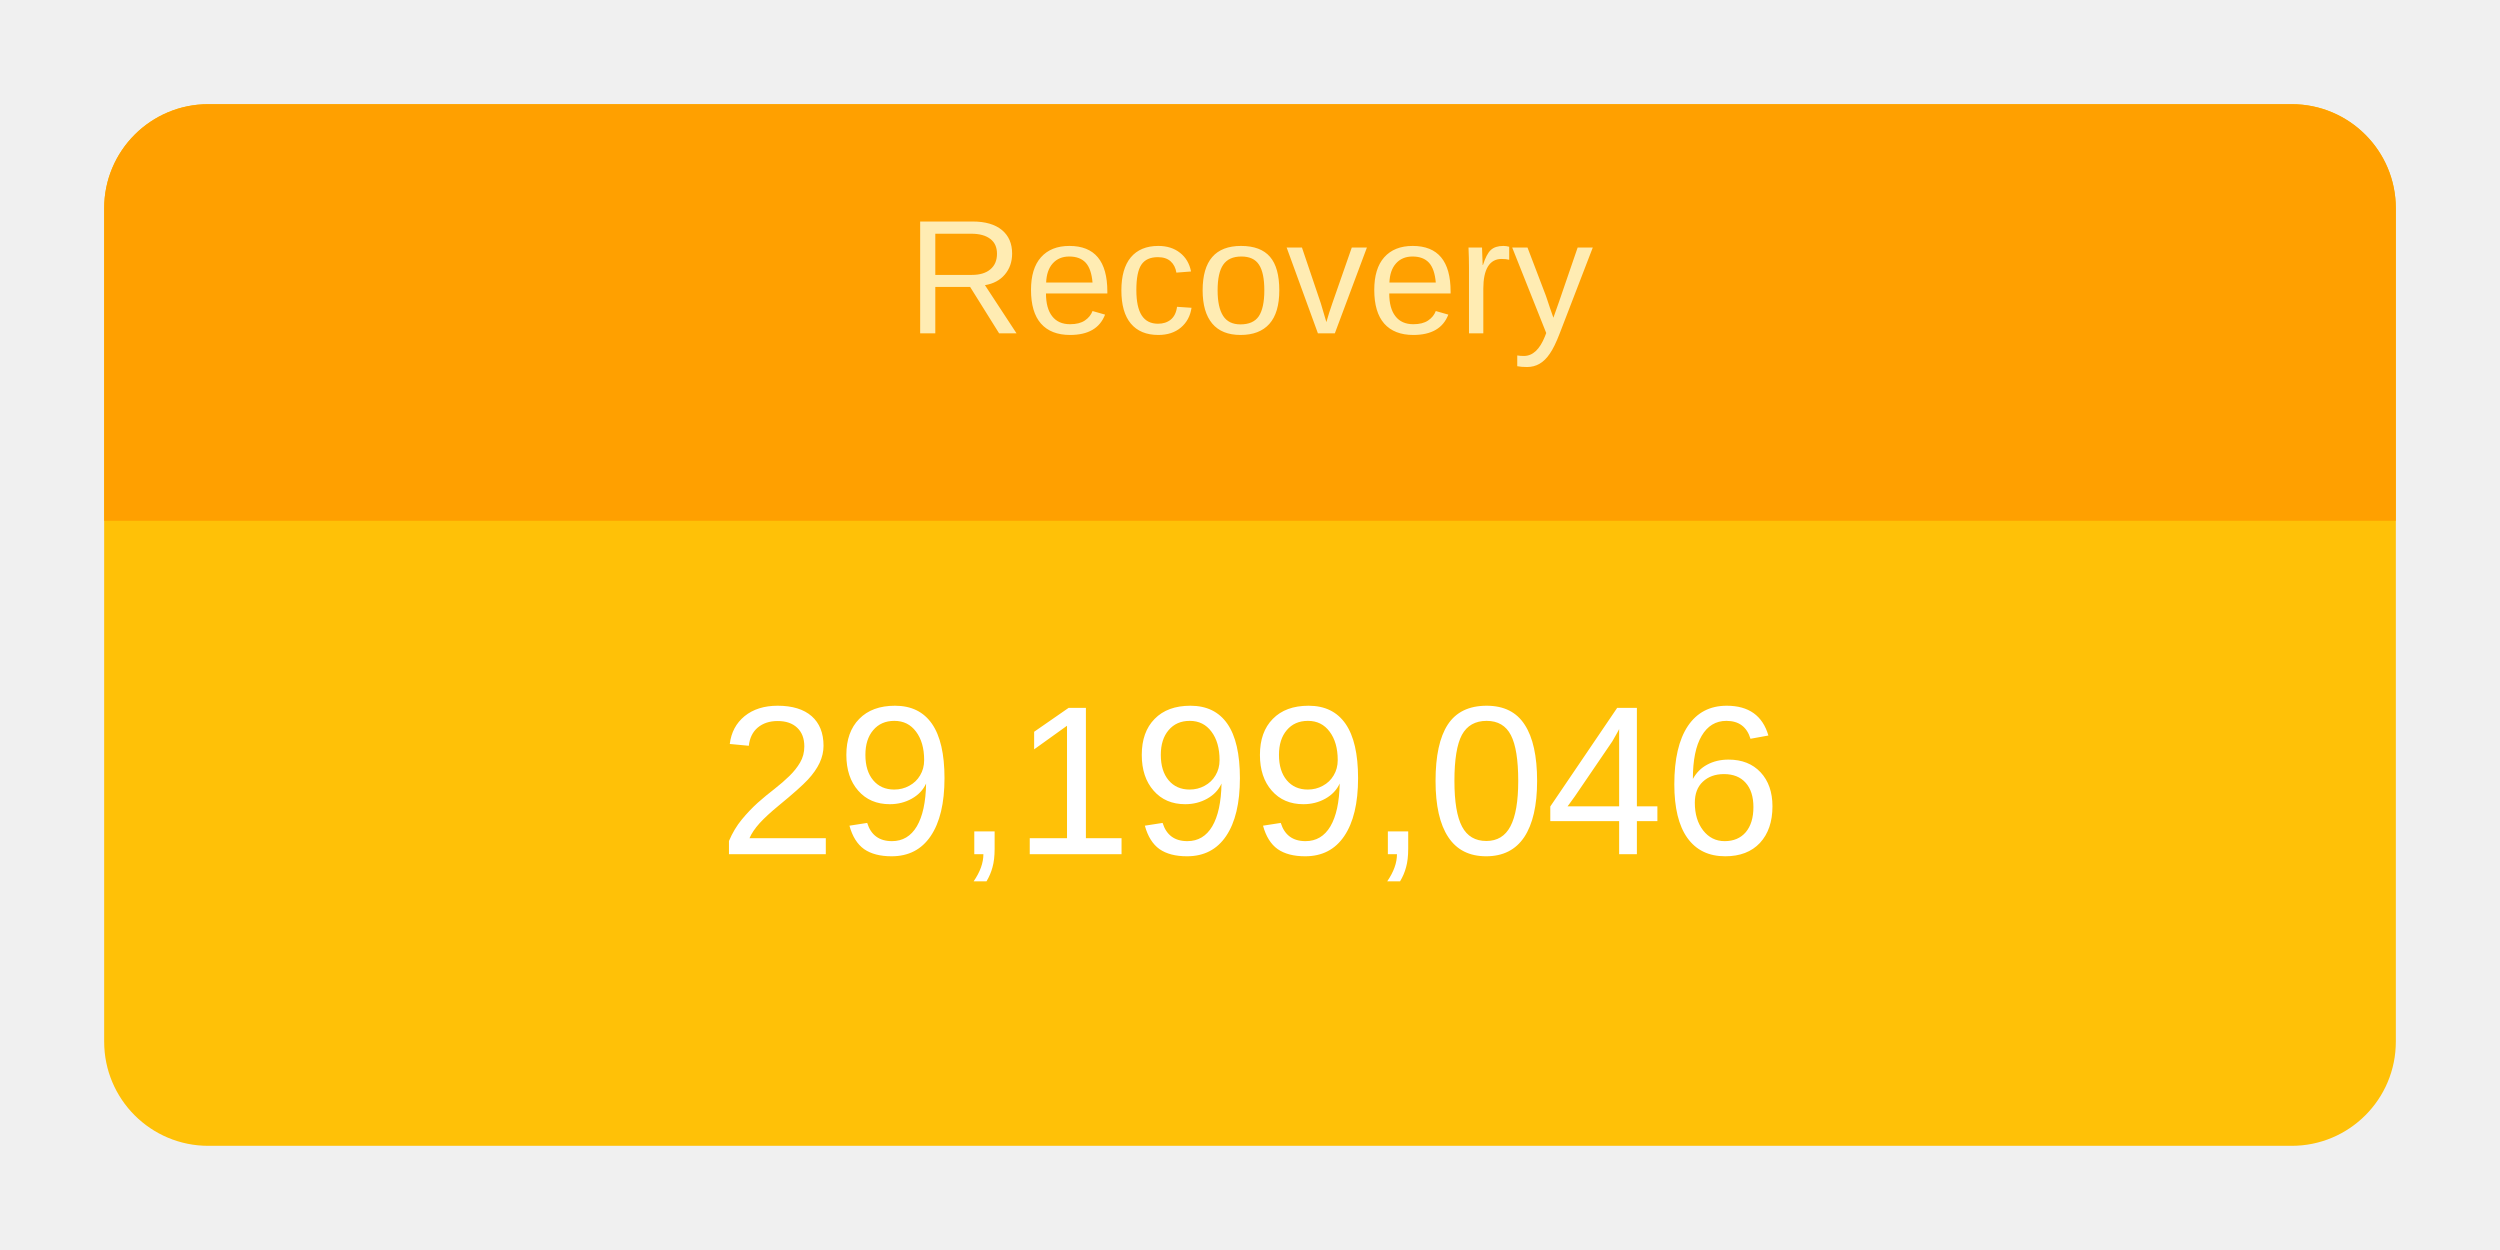
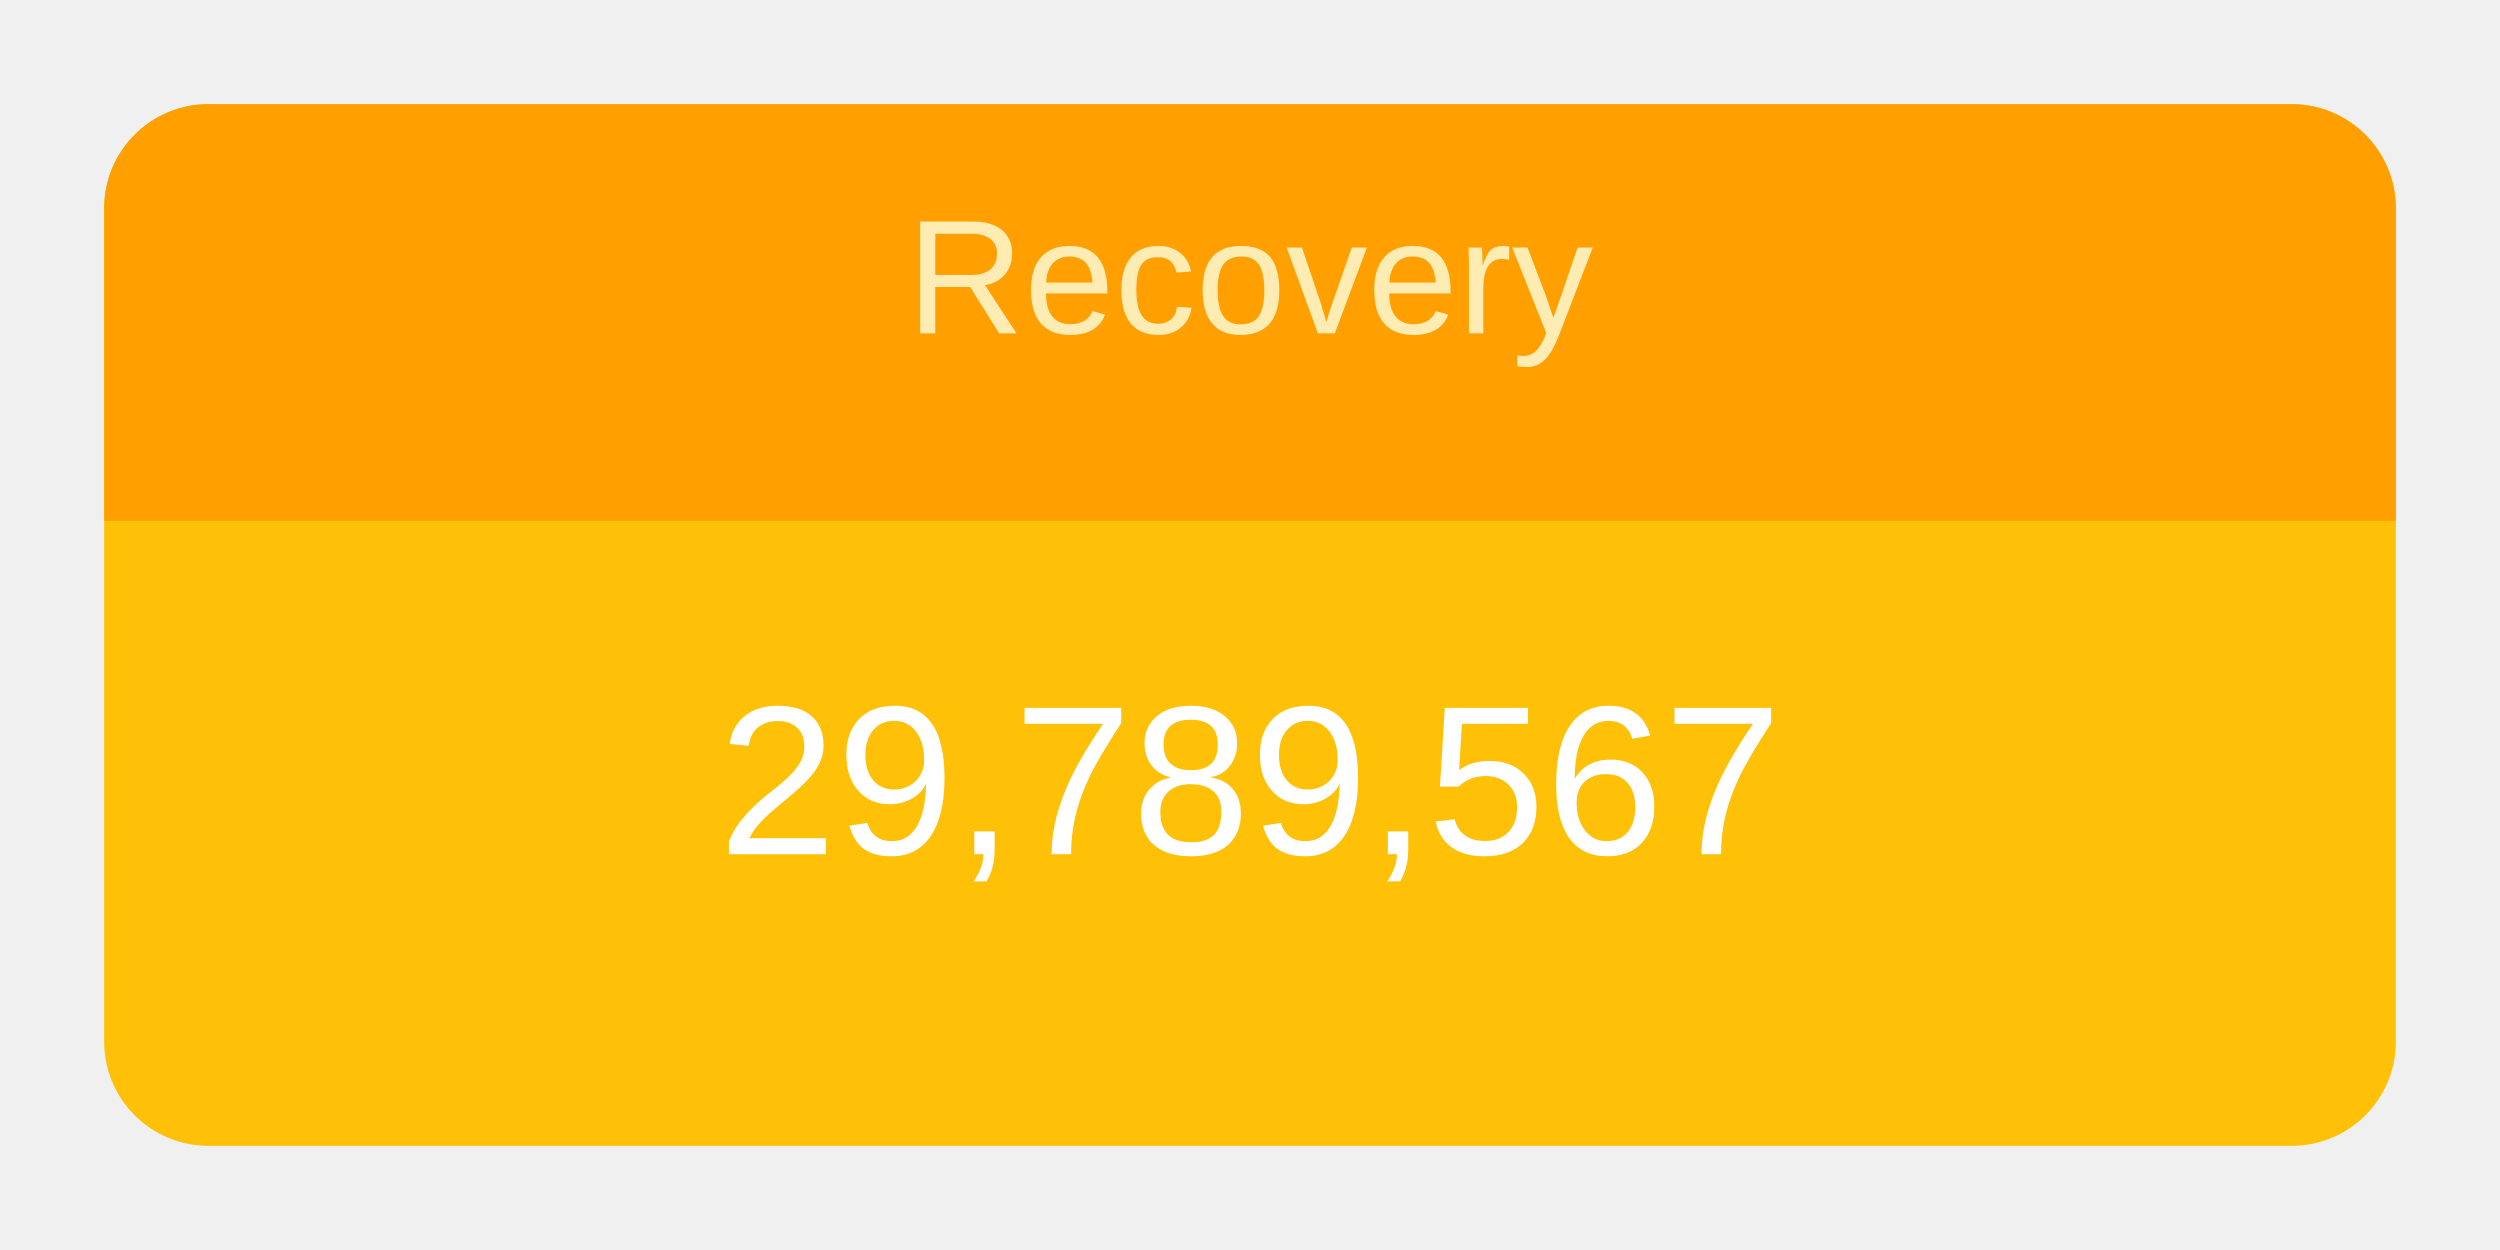
<svg xmlns="http://www.w3.org/2000/svg" height="120" viewBox="" width="240">
  <g transform="translate(10,10)">
    <rect rx="10" ry="10" width="220" height="100" style="fill: #ffc107; stroke-width: 5;" />
    <svg width="220" height="100">
      <text x="50%" y="72%" alignment-baseline="middle" text-anchor="middle" fill="white" font-size="1.7em" font-family="Arial, Helvetica, sans-serif">
-         29,199,046
+         29,789,567
      </text>
    </svg>
    <path fill="#FFA000" d=" M 210 0              a 10 10 0 0 1 10 10              v 30             h-220             v-30             a 10 10 0 0 1 10 -10" />
    <svg width="220" height="40">
      <text x="50%" y="55%" alignment-baseline="middle" text-anchor="middle" fill="#FFECB3" font-size="1.3em" font-family="Arial, Helvetica, sans-serif">
        Recovery
      </text>
    </svg>
  </g>
</svg>
